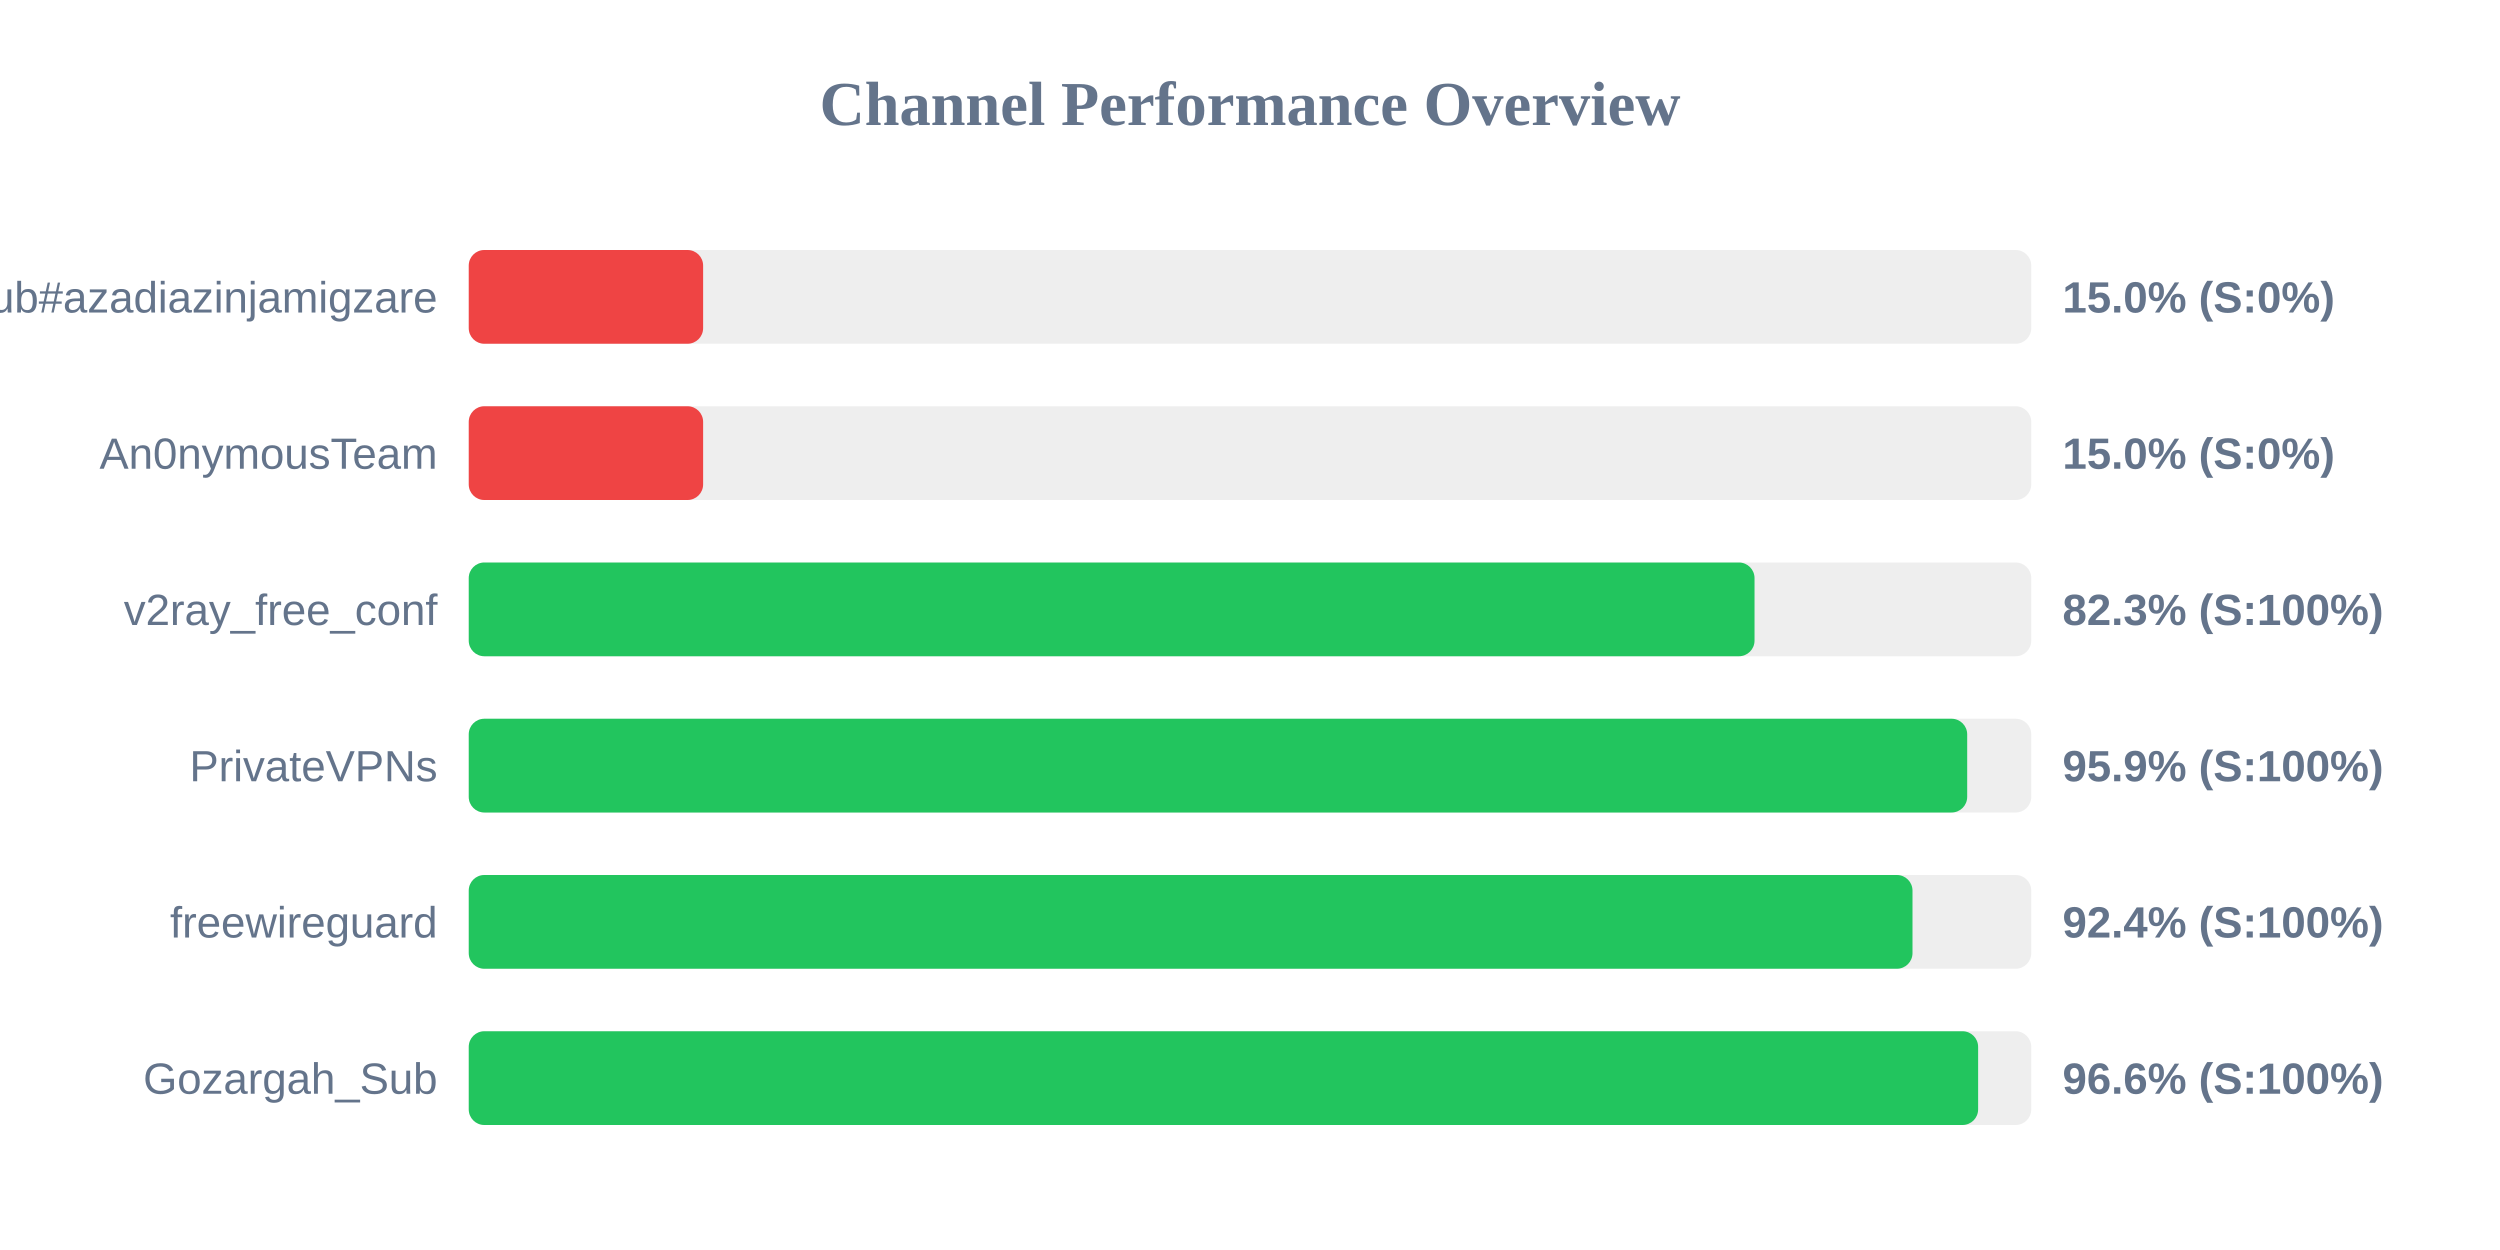
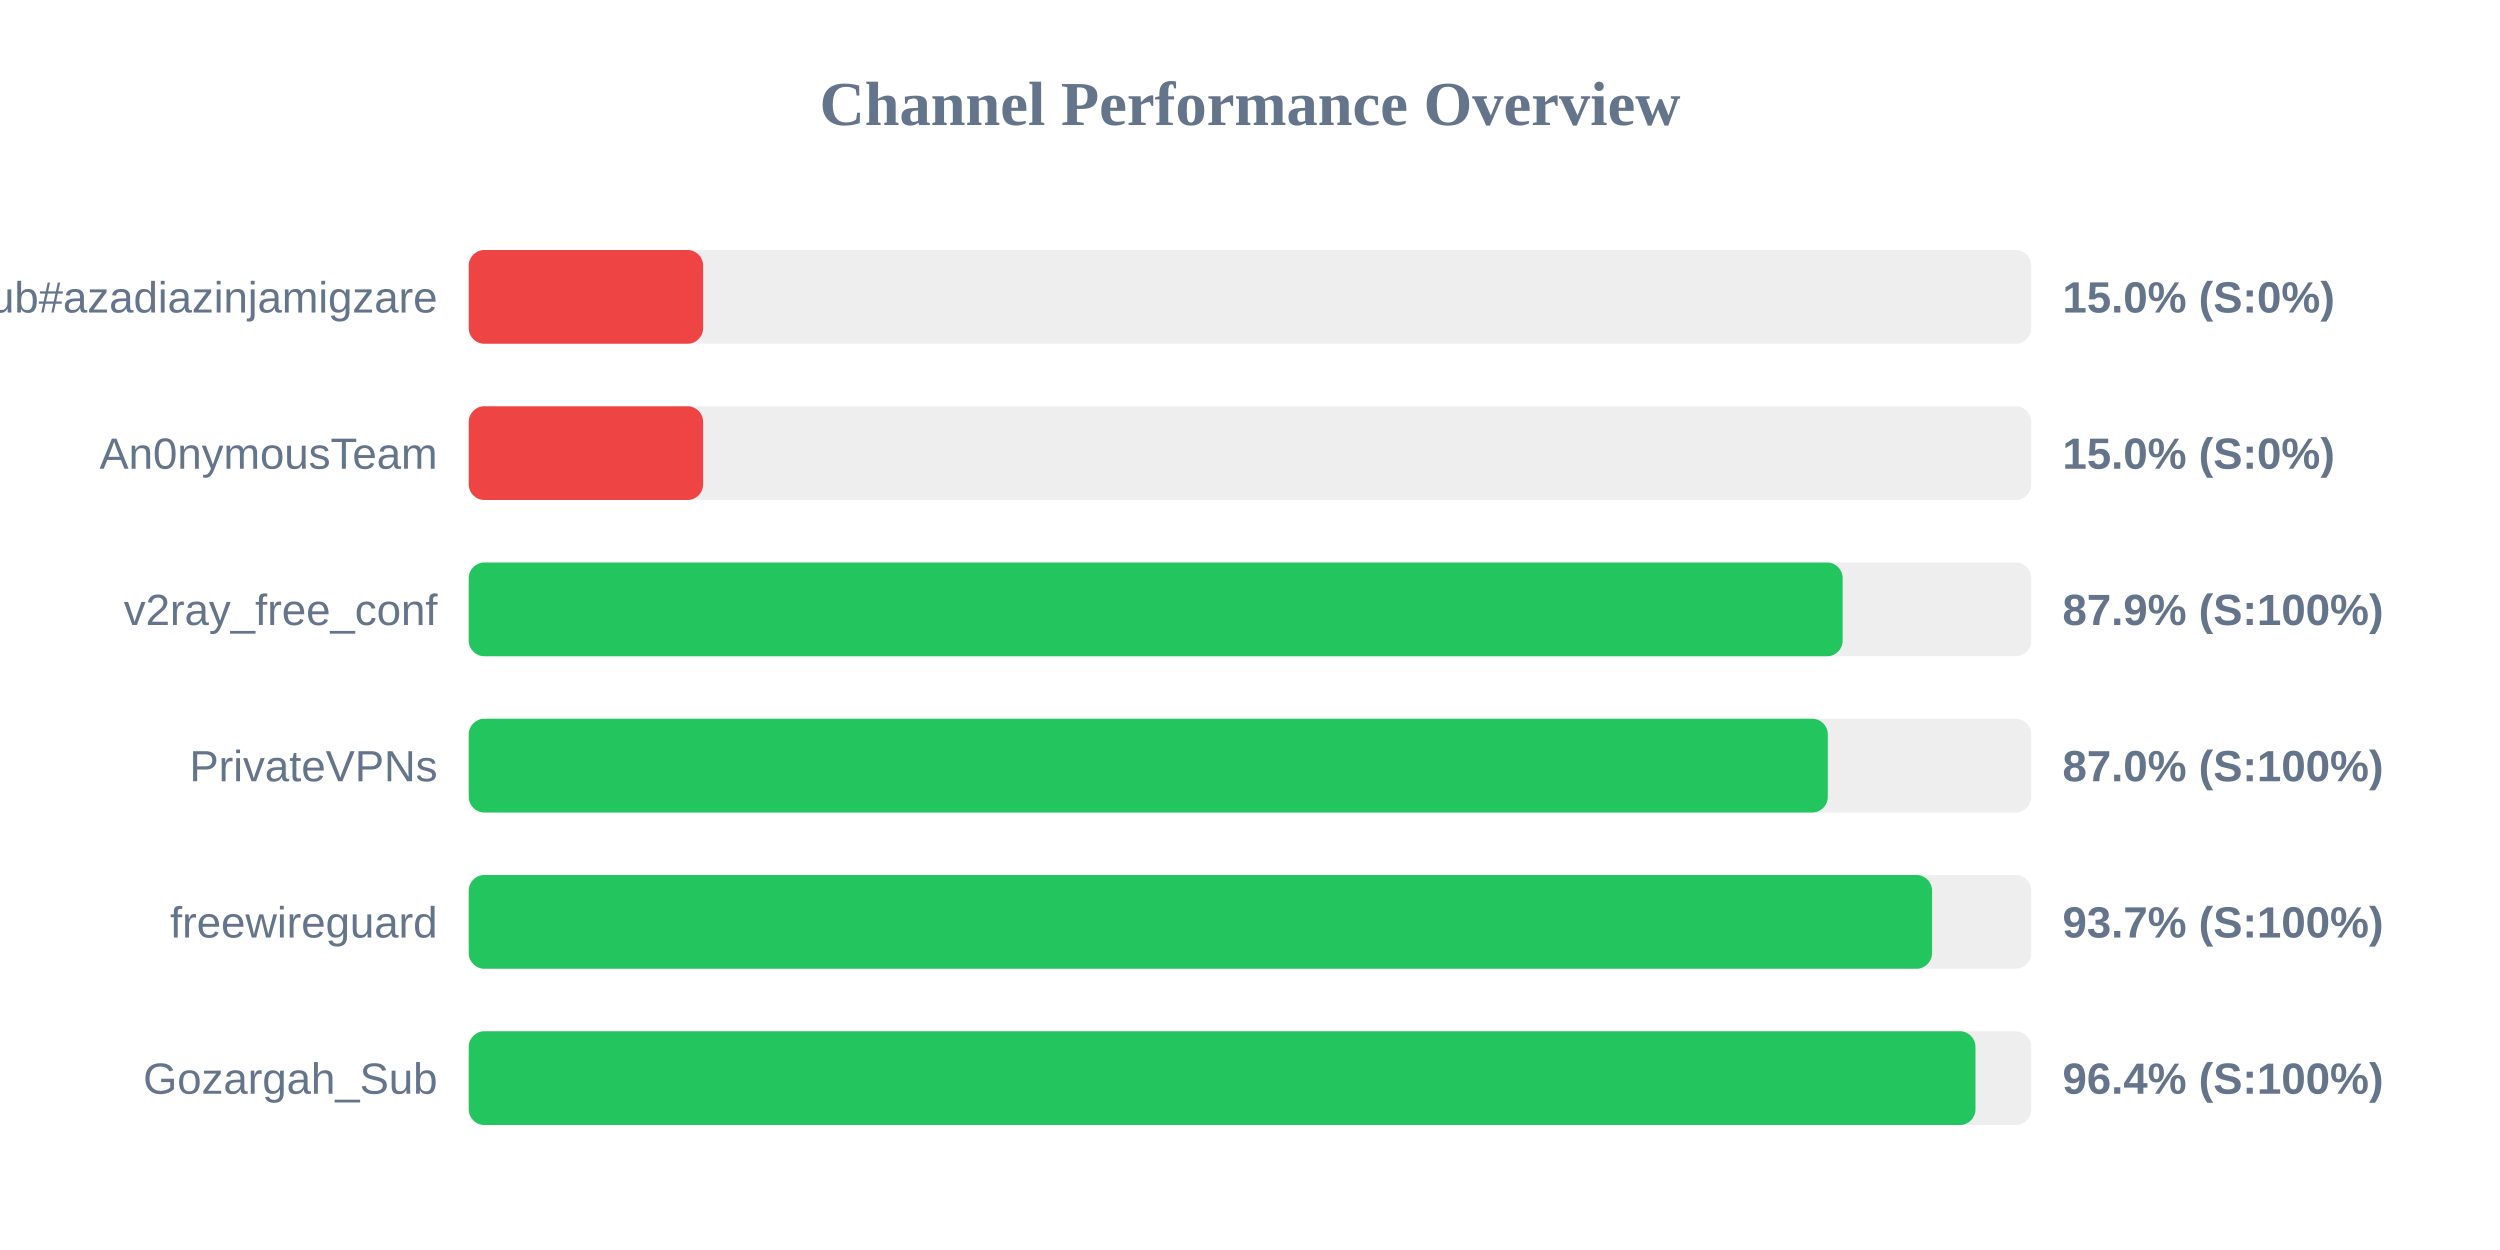
<svg xmlns="http://www.w3.org/2000/svg" width="800" height="400" version="1.1">
  <style>
        .row { font: 14px Arial; fill: #64748b; }
        .score { font: bold 14px Arial; fill: #64748b; }
    </style>
  <text x="400" y="40" text-anchor="middle" font-size="20px" font-weight="bold" fill="#64748b">Channel Performance Overview</text>
  <rect x="150" y="80" width="500" height="30" fill="#eee" rx="5" />
  <rect x="150" y="80" width="75.0" height="30" fill="#ef4444" rx="5" />
  <text x="140" y="100" text-anchor="end" class="row">Sub#azadiazinjamigzare</text>
  <text x="660" y="100" text-anchor="start" class="score">15.0% (S:0%)</text>
  <rect x="150" y="130" width="500" height="30" fill="#eee" rx="5" />
  <rect x="150" y="130" width="75.0" height="30" fill="#ef4444" rx="5" />
  <text x="140" y="150" text-anchor="end" class="row">An0nymousTeam</text>
  <text x="660" y="150" text-anchor="start" class="score">15.0% (S:0%)</text>
  <rect x="150" y="180" width="500" height="30" fill="#eee" rx="5" />
-   <rect x="150" y="180" width="411.45" height="30" fill="#22c55e" rx="5" />
+   <rect x="150" y="180" width="439.65" height="30" fill="#22c55e" rx="5" />
  <text x="140" y="200" text-anchor="end" class="row">v2ray_free_conf</text>
-   <text x="660" y="200" text-anchor="start" class="score">82.3% (S:100%)</text>
+   <text x="660" y="200" text-anchor="start" class="score">87.9% (S:100%)</text>
  <rect x="150" y="230" width="500" height="30" fill="#eee" rx="5" />
-   <rect x="150" y="230" width="479.5" height="30" fill="#22c55e" rx="5" />
+   <rect x="150" y="230" width="434.9" height="30" fill="#22c55e" rx="5" />
  <text x="140" y="250" text-anchor="end" class="row">PrivateVPNs</text>
-   <text x="660" y="250" text-anchor="start" class="score">95.9% (S:100%)</text>
+   <text x="660" y="250" text-anchor="start" class="score">87.0% (S:100%)</text>
  <rect x="150" y="280" width="500" height="30" fill="#eee" rx="5" />
-   <rect x="150" y="280" width="462.0" height="30" fill="#22c55e" rx="5" />
+   <rect x="150" y="280" width="468.25" height="30" fill="#22c55e" rx="5" />
  <text x="140" y="300" text-anchor="end" class="row">freewireguard</text>
-   <text x="660" y="300" text-anchor="start" class="score">92.4% (S:100%)</text>
+   <text x="660" y="300" text-anchor="start" class="score">93.7% (S:100%)</text>
  <rect x="150" y="330" width="500" height="30" fill="#eee" rx="5" />
-   <rect x="150" y="330" width="483.0" height="30" fill="#22c55e" rx="5" />
+   <rect x="150" y="330" width="482.15" height="30" fill="#22c55e" rx="5" />
  <text x="140" y="350" text-anchor="end" class="row">Gozargah_Sub</text>
-   <text x="660" y="350" text-anchor="start" class="score">96.6% (S:100%)</text>
+   <text x="660" y="350" text-anchor="start" class="score">96.4% (S:100%)</text>
</svg>
